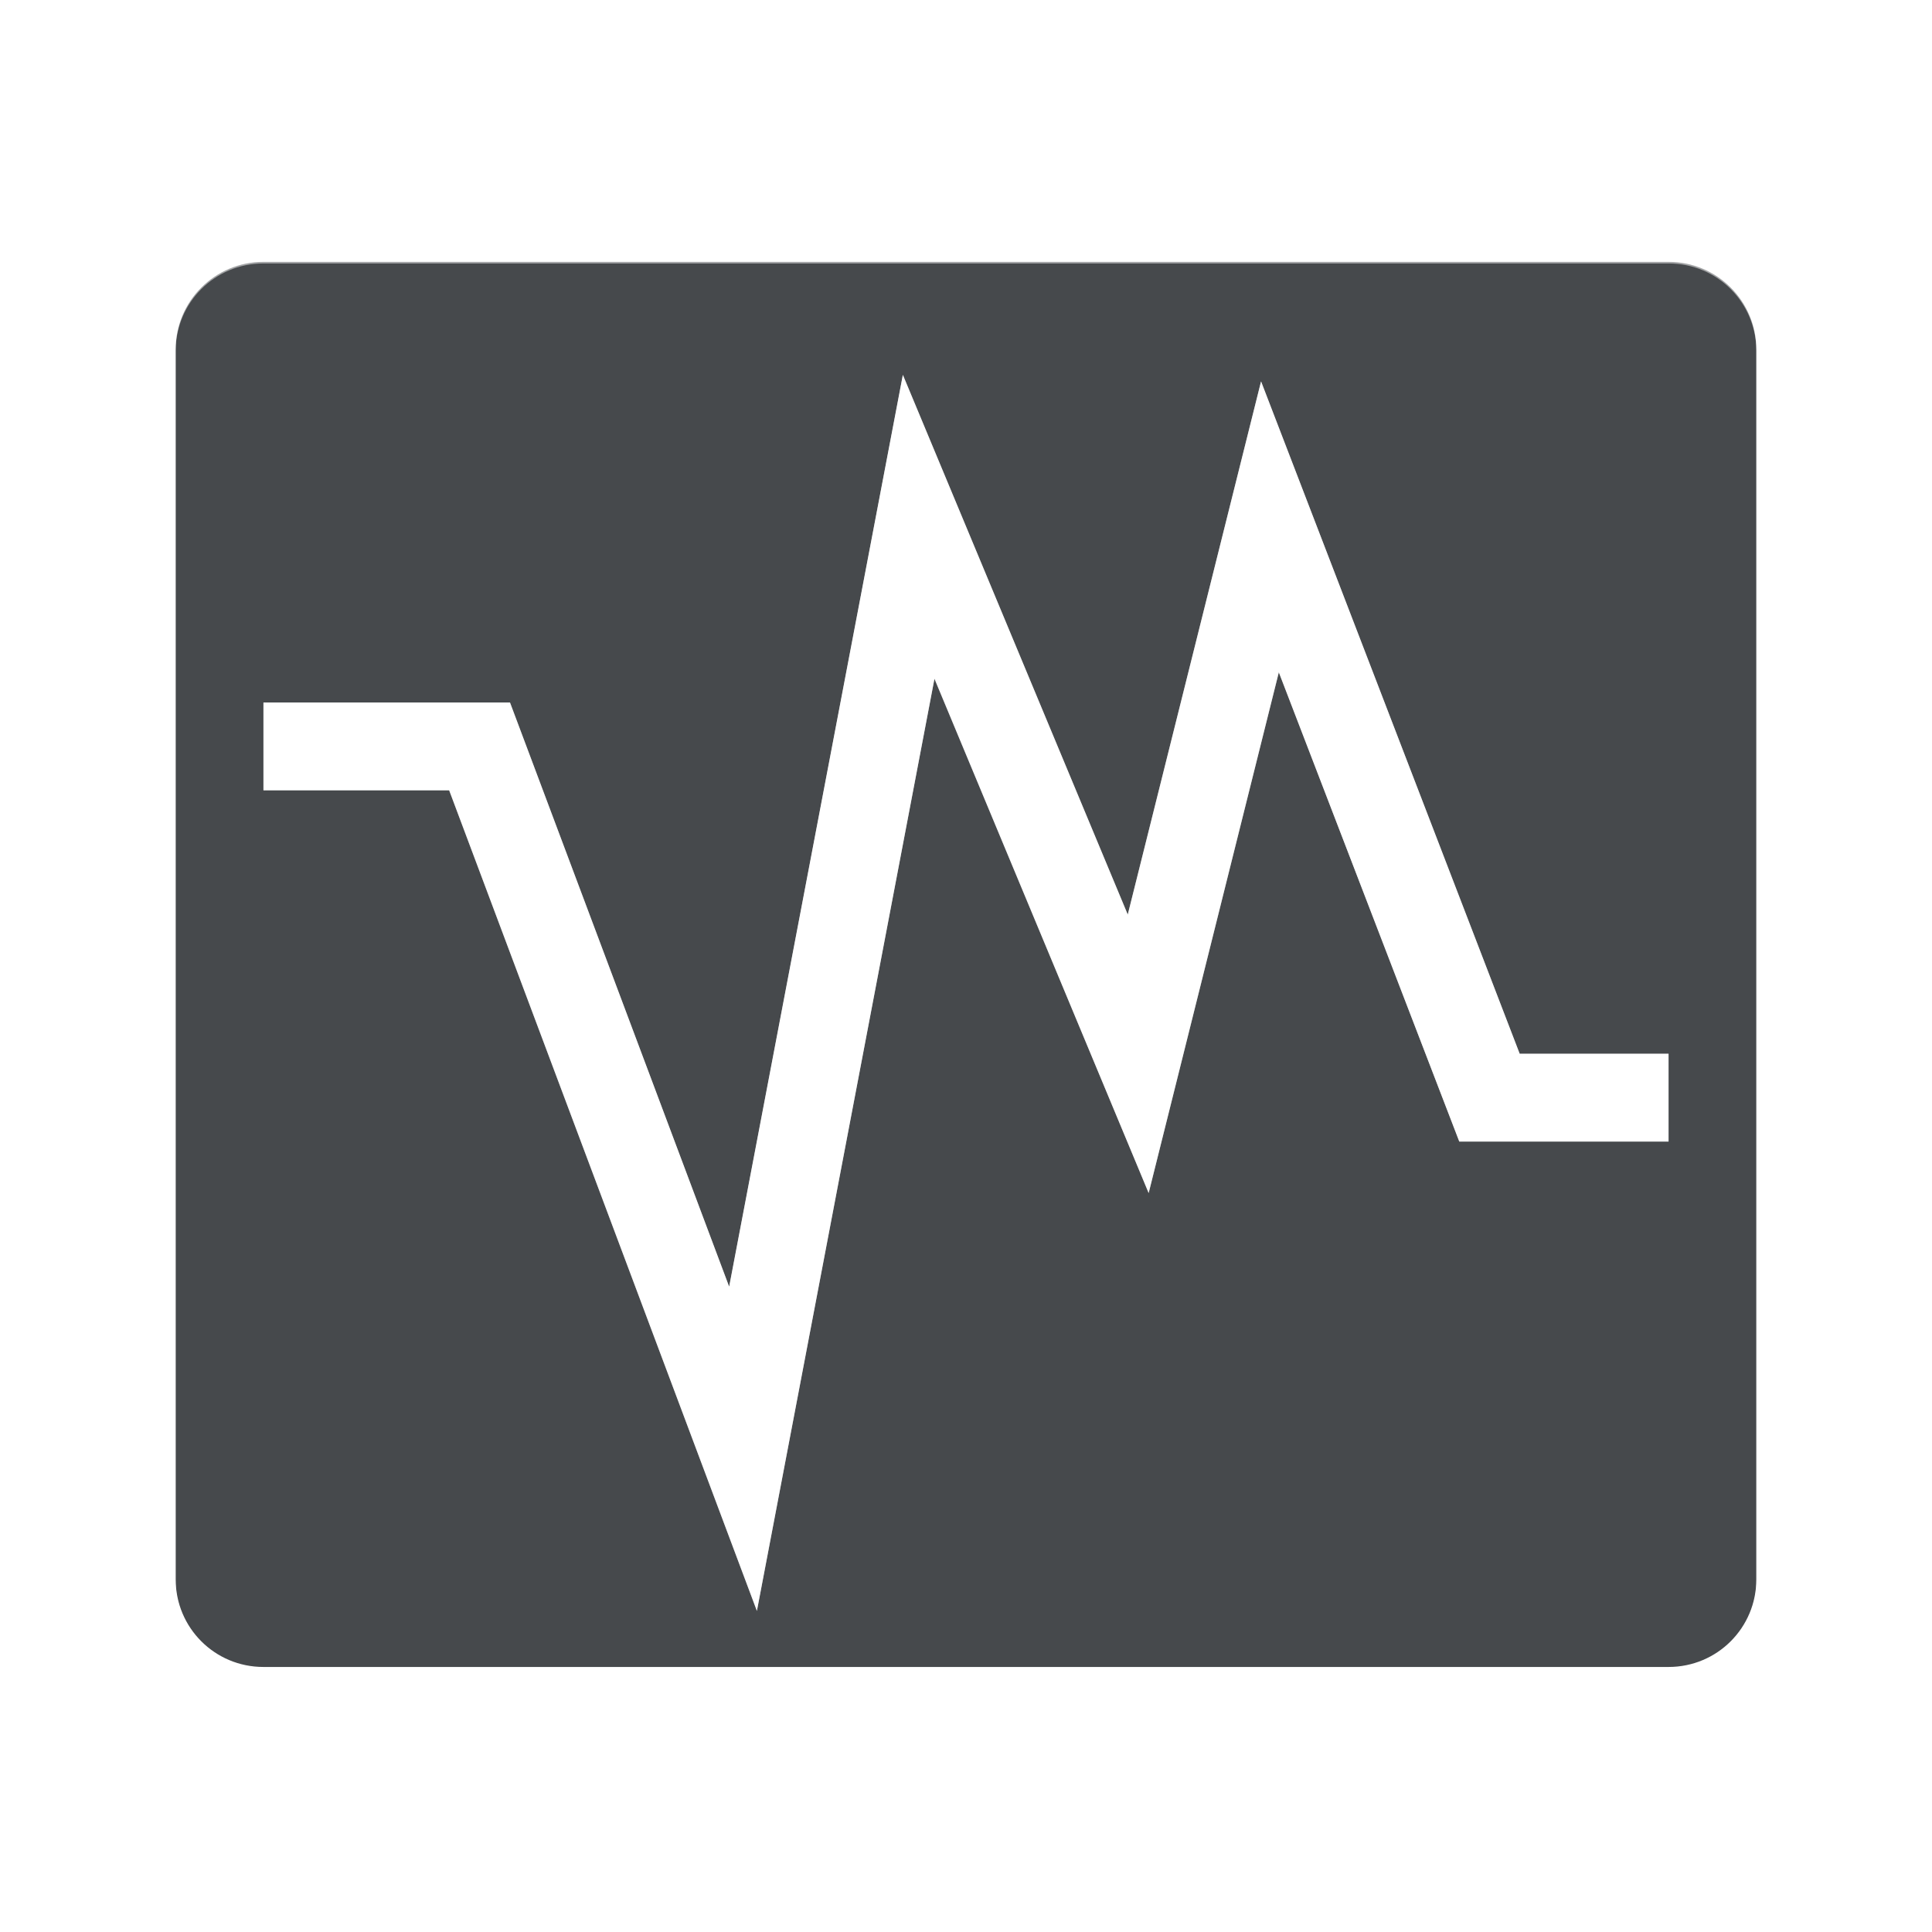
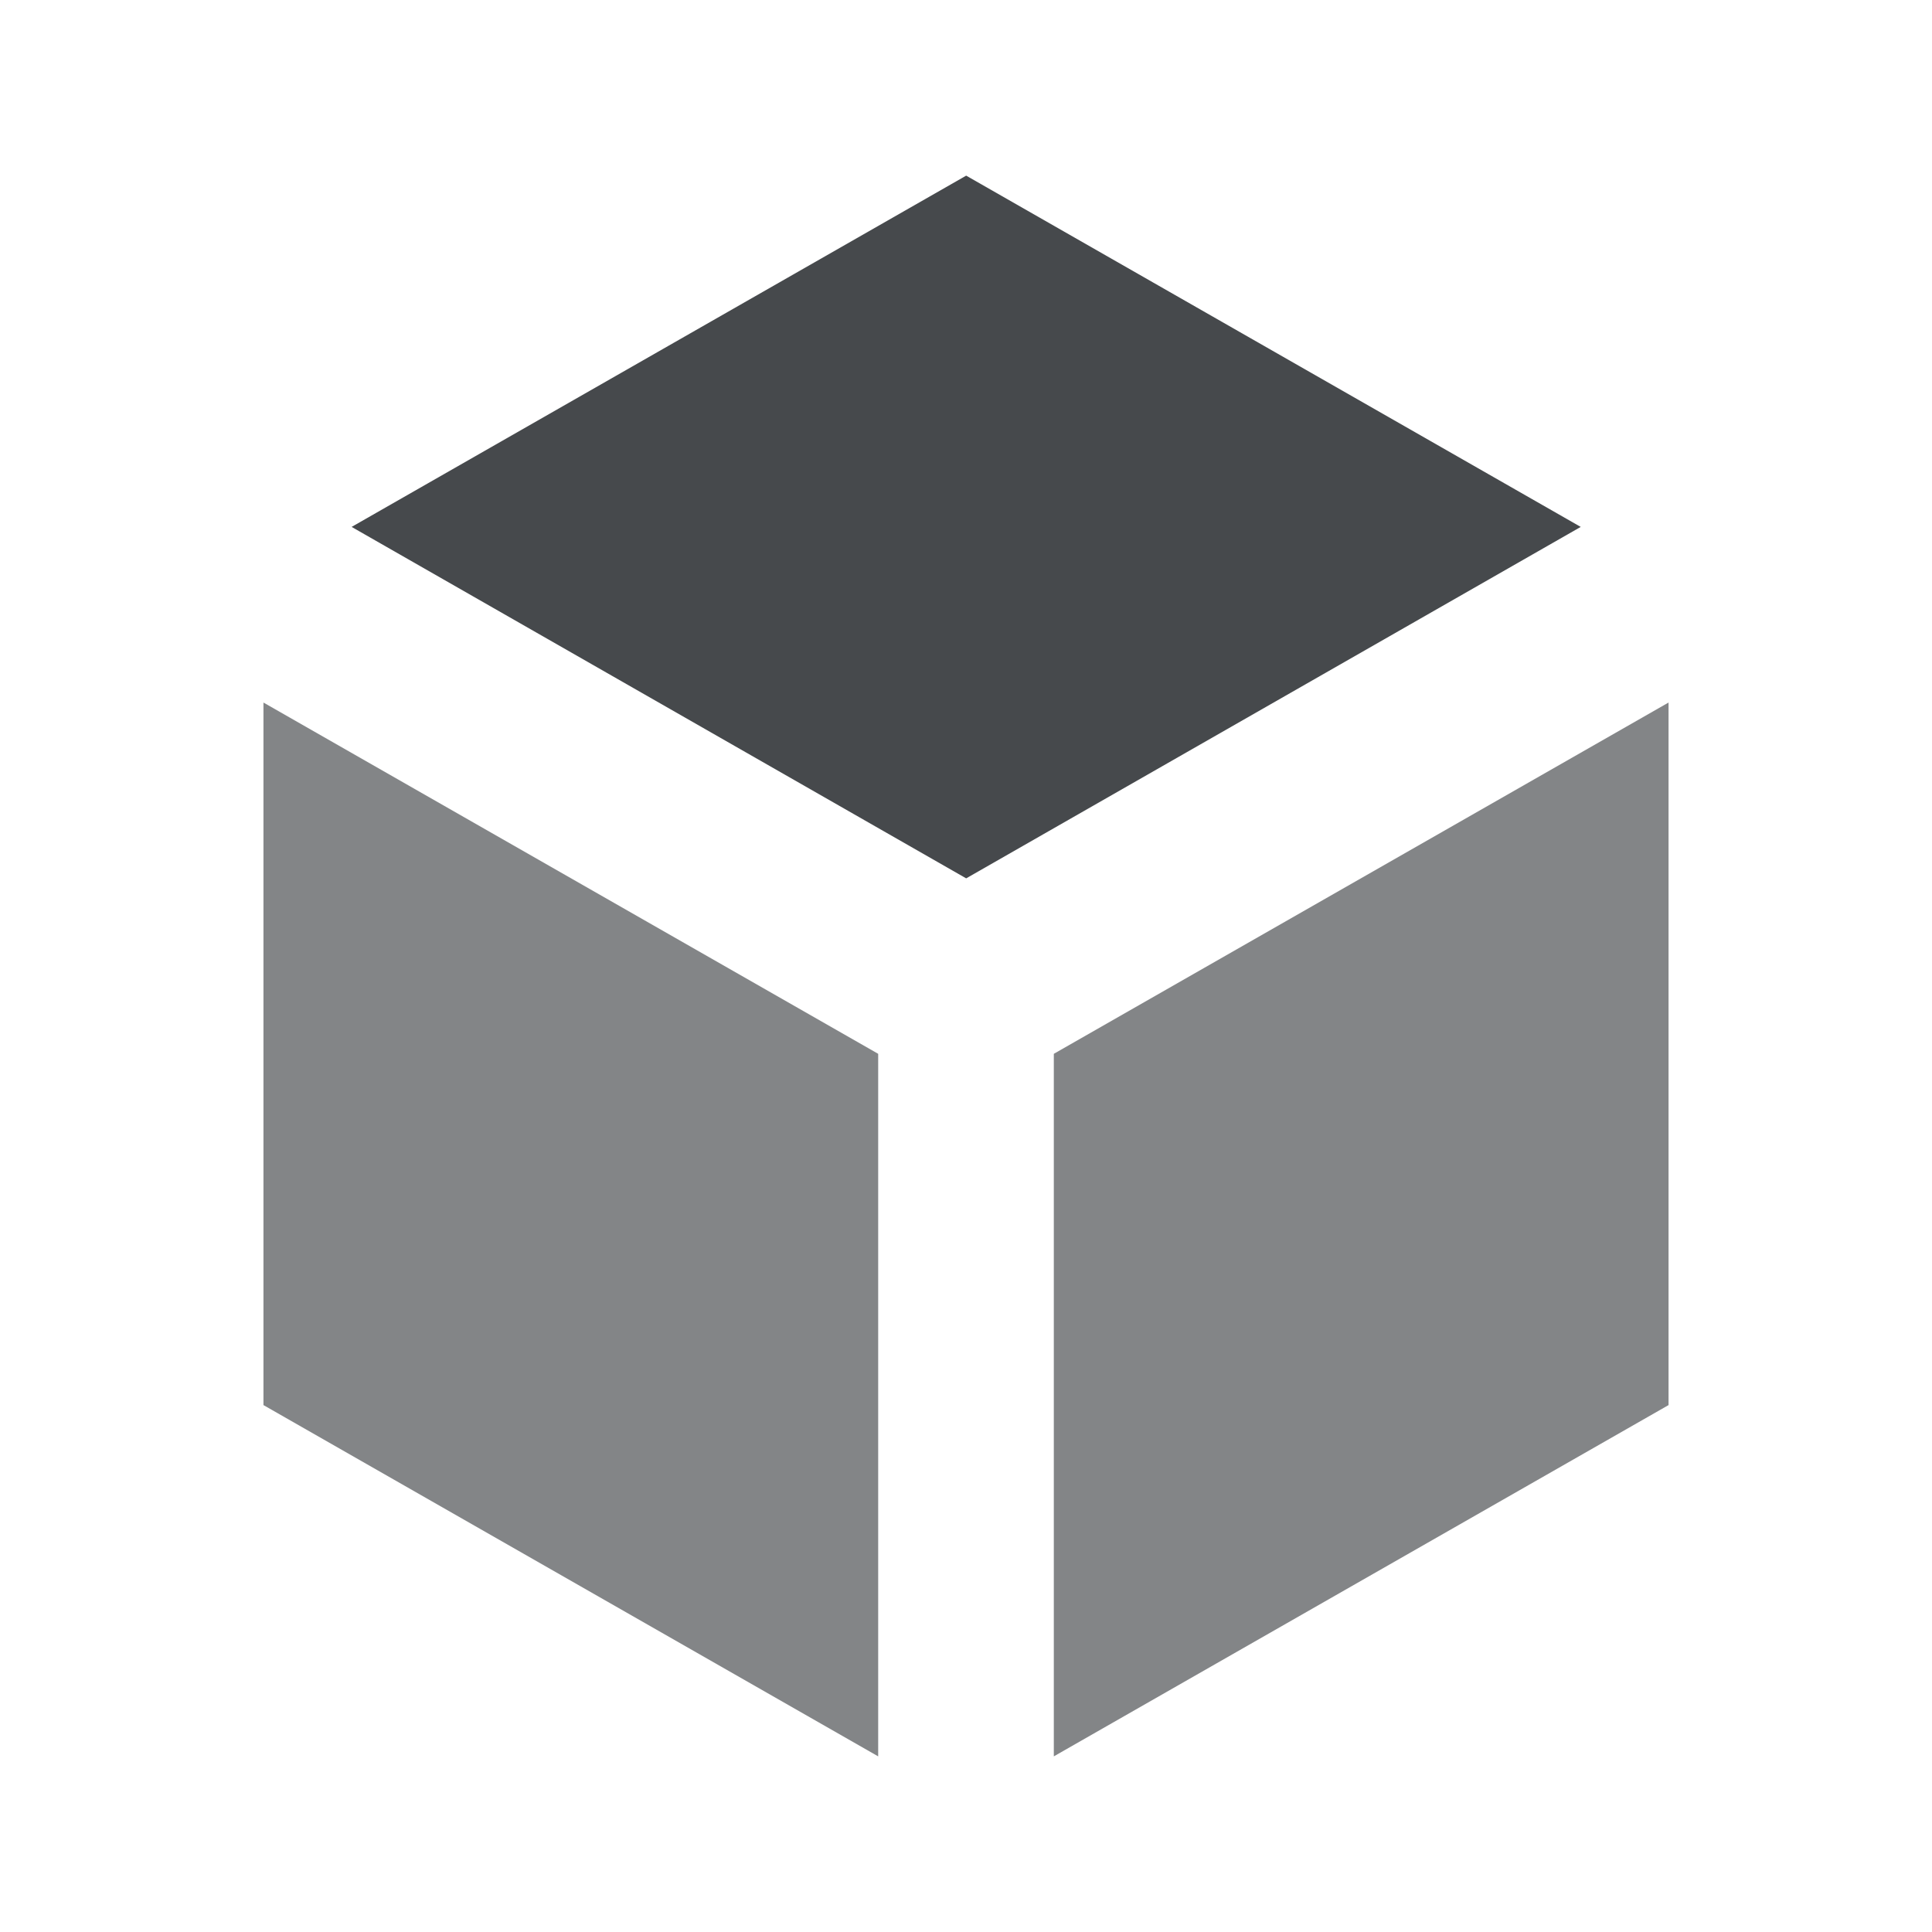
<svg xmlns="http://www.w3.org/2000/svg" width="22" height="22" version="1.1">
  <defs>
    <style id="current-color-scheme" type="text/css">.ColorScheme-Text {
- 			color:#090d11;
+ 				color:#090d11;
			}
			.ColorScheme-Background{
- 			color:#ffffff;
+ 				color:#ffffff;
			}</style>
  </defs>
-   <path class="ColorScheme-Text" d="m3 2.982c-0.554 0-1 0.446-1 1v14c0 0.554 0.446 1 1 1h16c0.554 0 1-0.446 1-1v-14c0-0.554-0.446-1-1-1zm7.281 1.287 2.561 6.146 1.518-6.072 2.945 7.656h1.695v1h-2.383l-2.055-5.344-1.482 5.93-2.439-5.857-2.022 10.615-3.504-9.344h-2.115v-1h2.807l2.496 6.652 1.978-10.383z" style="fill-opacity:.75;fill:currentColor" />
-   <path class="ColorScheme-Background" d="m3 2.5h16c0.831 0 1.5 0.669 1.5 1.5v14c0 0.831-0.669 1.5-1.5 1.5h-16c-0.831 0-1.5-0.669-1.5-1.5v-14c0-0.831 0.669-1.5 1.5-1.5zm16 10h-2.039l-2.5-6.5-1.5 6-2.5-6-2 10.5-3-8h-2.461" style="fill:none;stroke-miterlimit:9;stroke-opacity:.5;stroke:currentColor" />
+   <path class="ColorScheme-Background" d="m11.002 1-9 5h-0.002v11l9 5 9-5 2e-3 -10.998v-0.002zm0 1 6.998 4-6.998 4.002-6.998-4.002zm-8.002 6 7 4v8l-7-4zm16 0v8l-7 4v-8z" style="fill-opacity:.5;fill:currentColor" />
+   <path class="ColorScheme-Background" d="m3 8v8l7 4v-8zm16 0-7 4v8l7-4z" style="fill-opacity:.5;fill:currentColor" />
+   <path class="ColorScheme-Text" d="m3 8v8l7 4v-8zm16 0-7 4v8l7-4z" style="fill-opacity:.5;fill:currentColor" />
+   <path class="ColorScheme-Text" d="M 11.002,2 4.004,6 11.002,10.002 18,6 Z" style="fill-opacity:.75;fill:currentColor" />
</svg>
